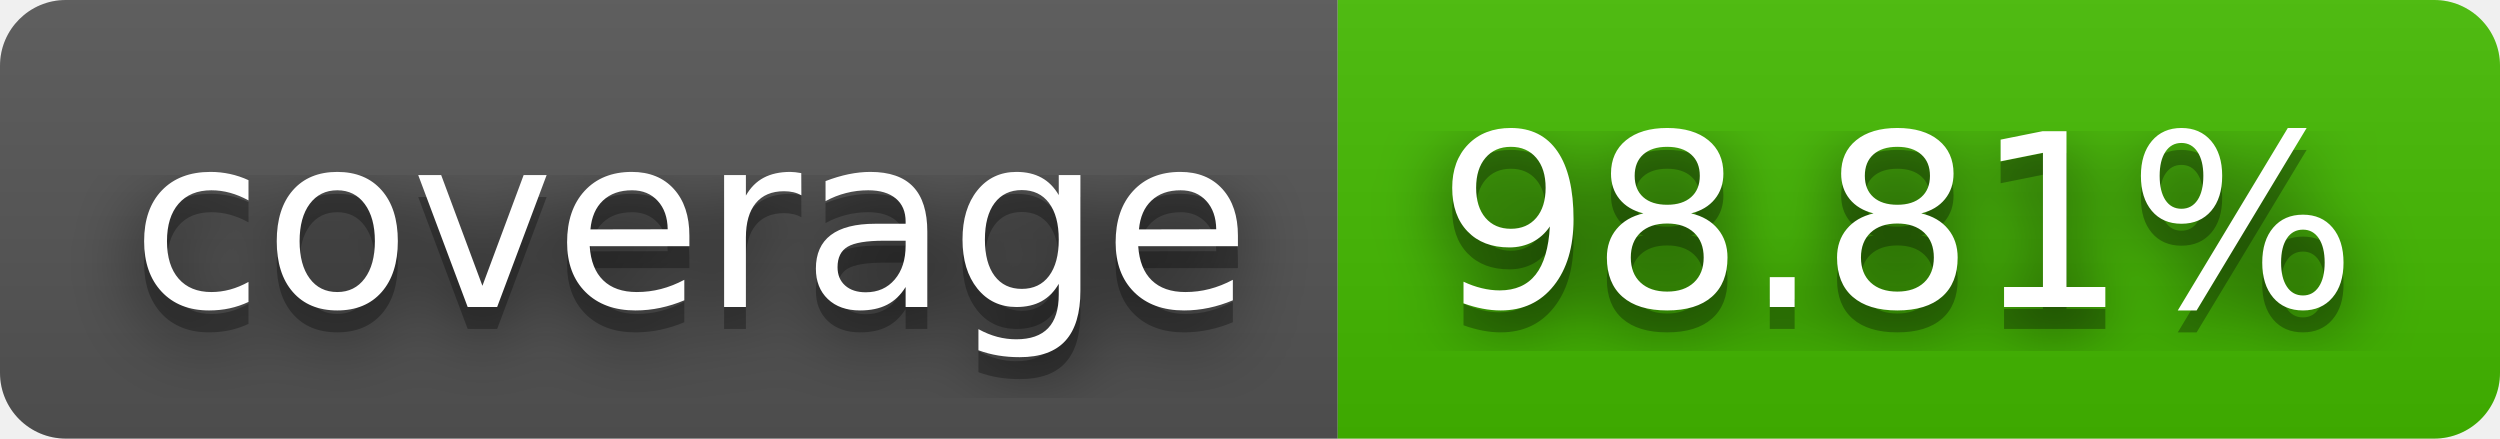
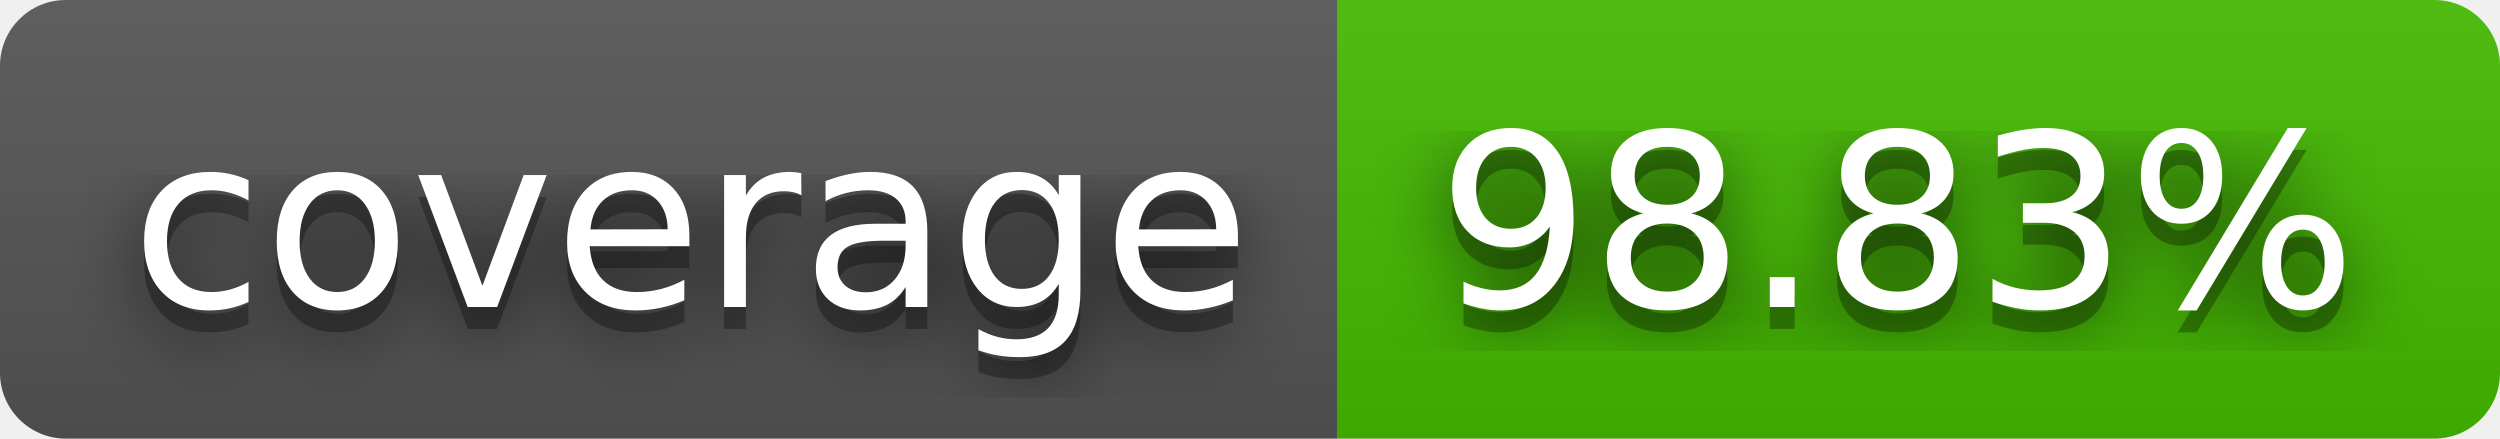
- <svg xmlns="http://www.w3.org/2000/svg" width="114" height="20" role="img" aria-label="coverage: 98.81%">
+ <svg xmlns="http://www.w3.org/2000/svg" width="114" height="20" role="img" aria-label="coverage: 98.83%">
  <filter id="blur">
    <feGaussianBlur stdDeviation="16" />
  </filter>
  <linearGradient id="s" x2="0" y2="100%">
    <stop offset="0" stop-color="#bbb" stop-opacity=".1" />
    <stop offset="1" stop-opacity=".1" />
  </linearGradient>
  <clipPath id="r">
    <rect width="114" height="20" rx="3" />
  </clipPath>
  <g clip-path="url(#r)">
    <rect width="61" height="20" fill="#555" />
    <rect x="61" width="53" height="20" fill="#4b0" />
    <rect width="114" height="20" fill="url(#s)" />
  </g>
  <g fill="#fff" text-anchor="middle" font-family="Verdana,Geneva,DejaVu Sans,sans-serif" text-rendering="geometricPrecision" font-size="110">
    <g transform="scale(.1)">
      <g aria-hidden="true" fill="#010101">
        <text x="315" y="150" fill-opacity=".8" filter="url(#blur)" textLength="510">coverage</text>
        <text x="315" y="150" fill-opacity=".3" textLength="510">coverage</text>
      </g>
      <text x="315" y="140" textLength="510">coverage</text>
    </g>
    <g transform="scale(.1)">
      <g aria-hidden="true" fill="#010101">
-         <text x="865" y="150" fill-opacity=".8" filter="url(#blur)" textLength="430">98.81%</text>
-         <text x="865" y="150" fill-opacity=".3" textLength="430">98.81%</text>
+         <text x="865" y="150" fill-opacity=".8" filter="url(#blur)" textLength="430">98.83%</text>
+         <text x="865" y="150" fill-opacity=".3" textLength="430">98.83%</text>
      </g>
-       <text x="865" y="140" textLength="430">98.81%</text>
+       <text x="865" y="140" textLength="430">98.83%</text>
    </g>
  </g>
</svg>
